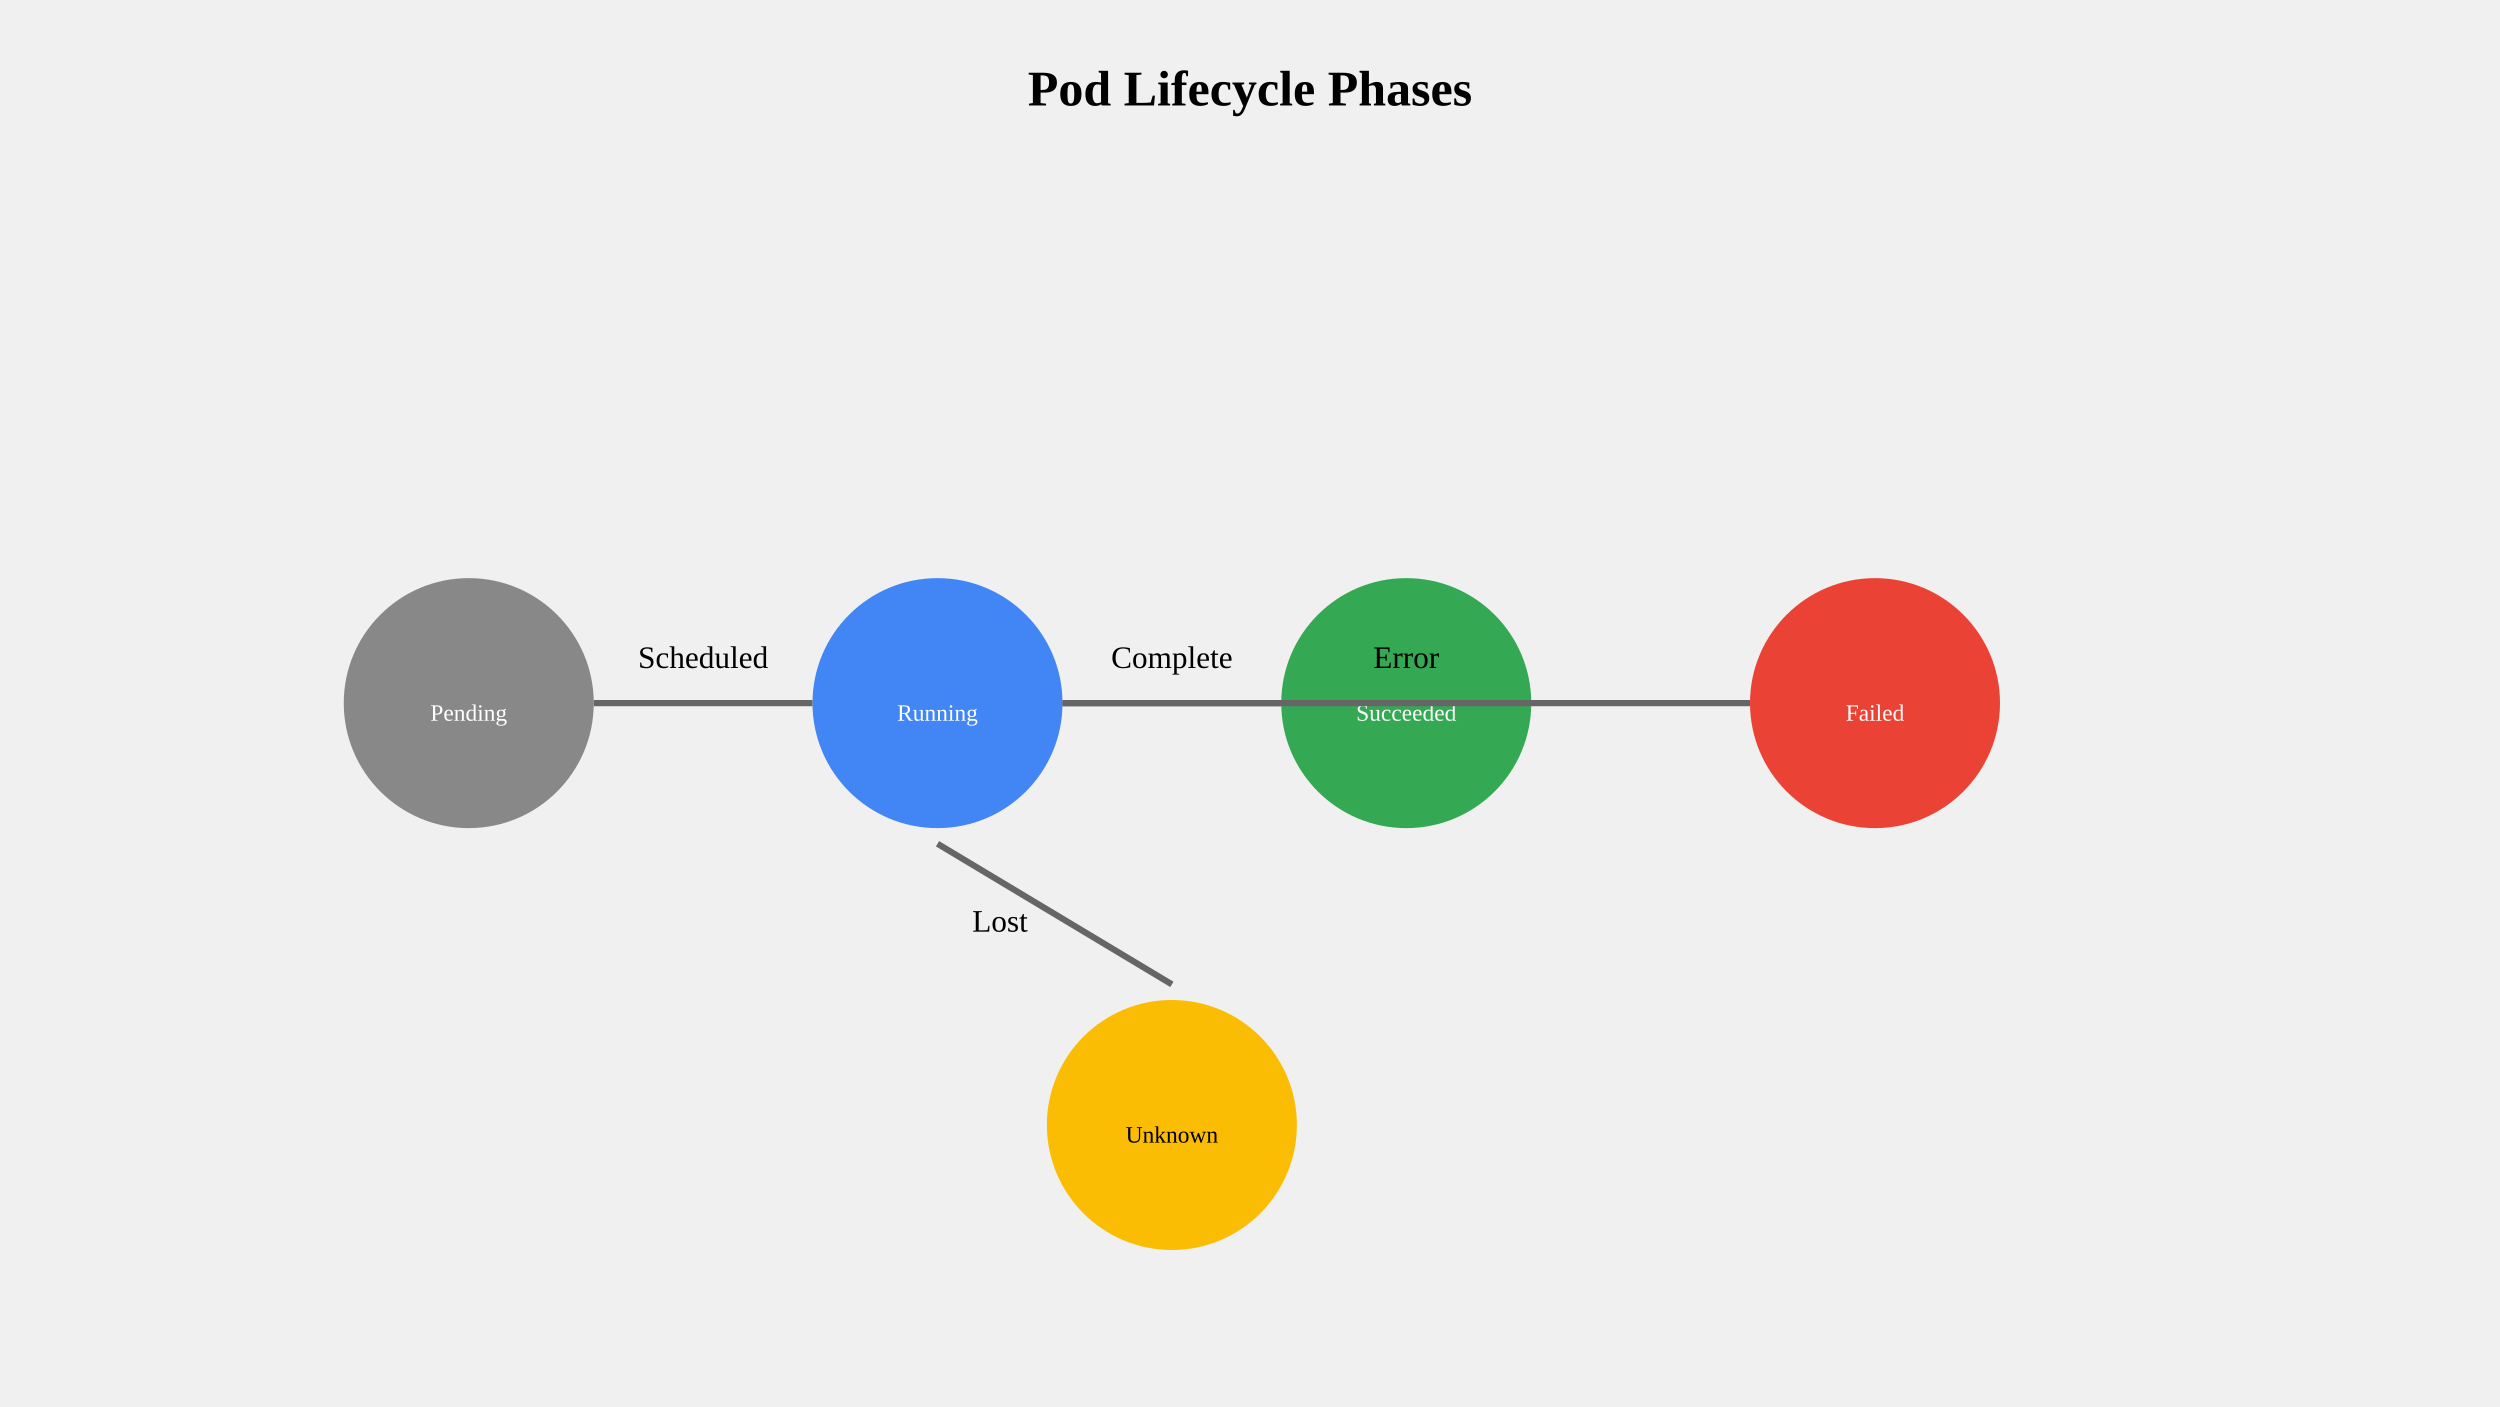
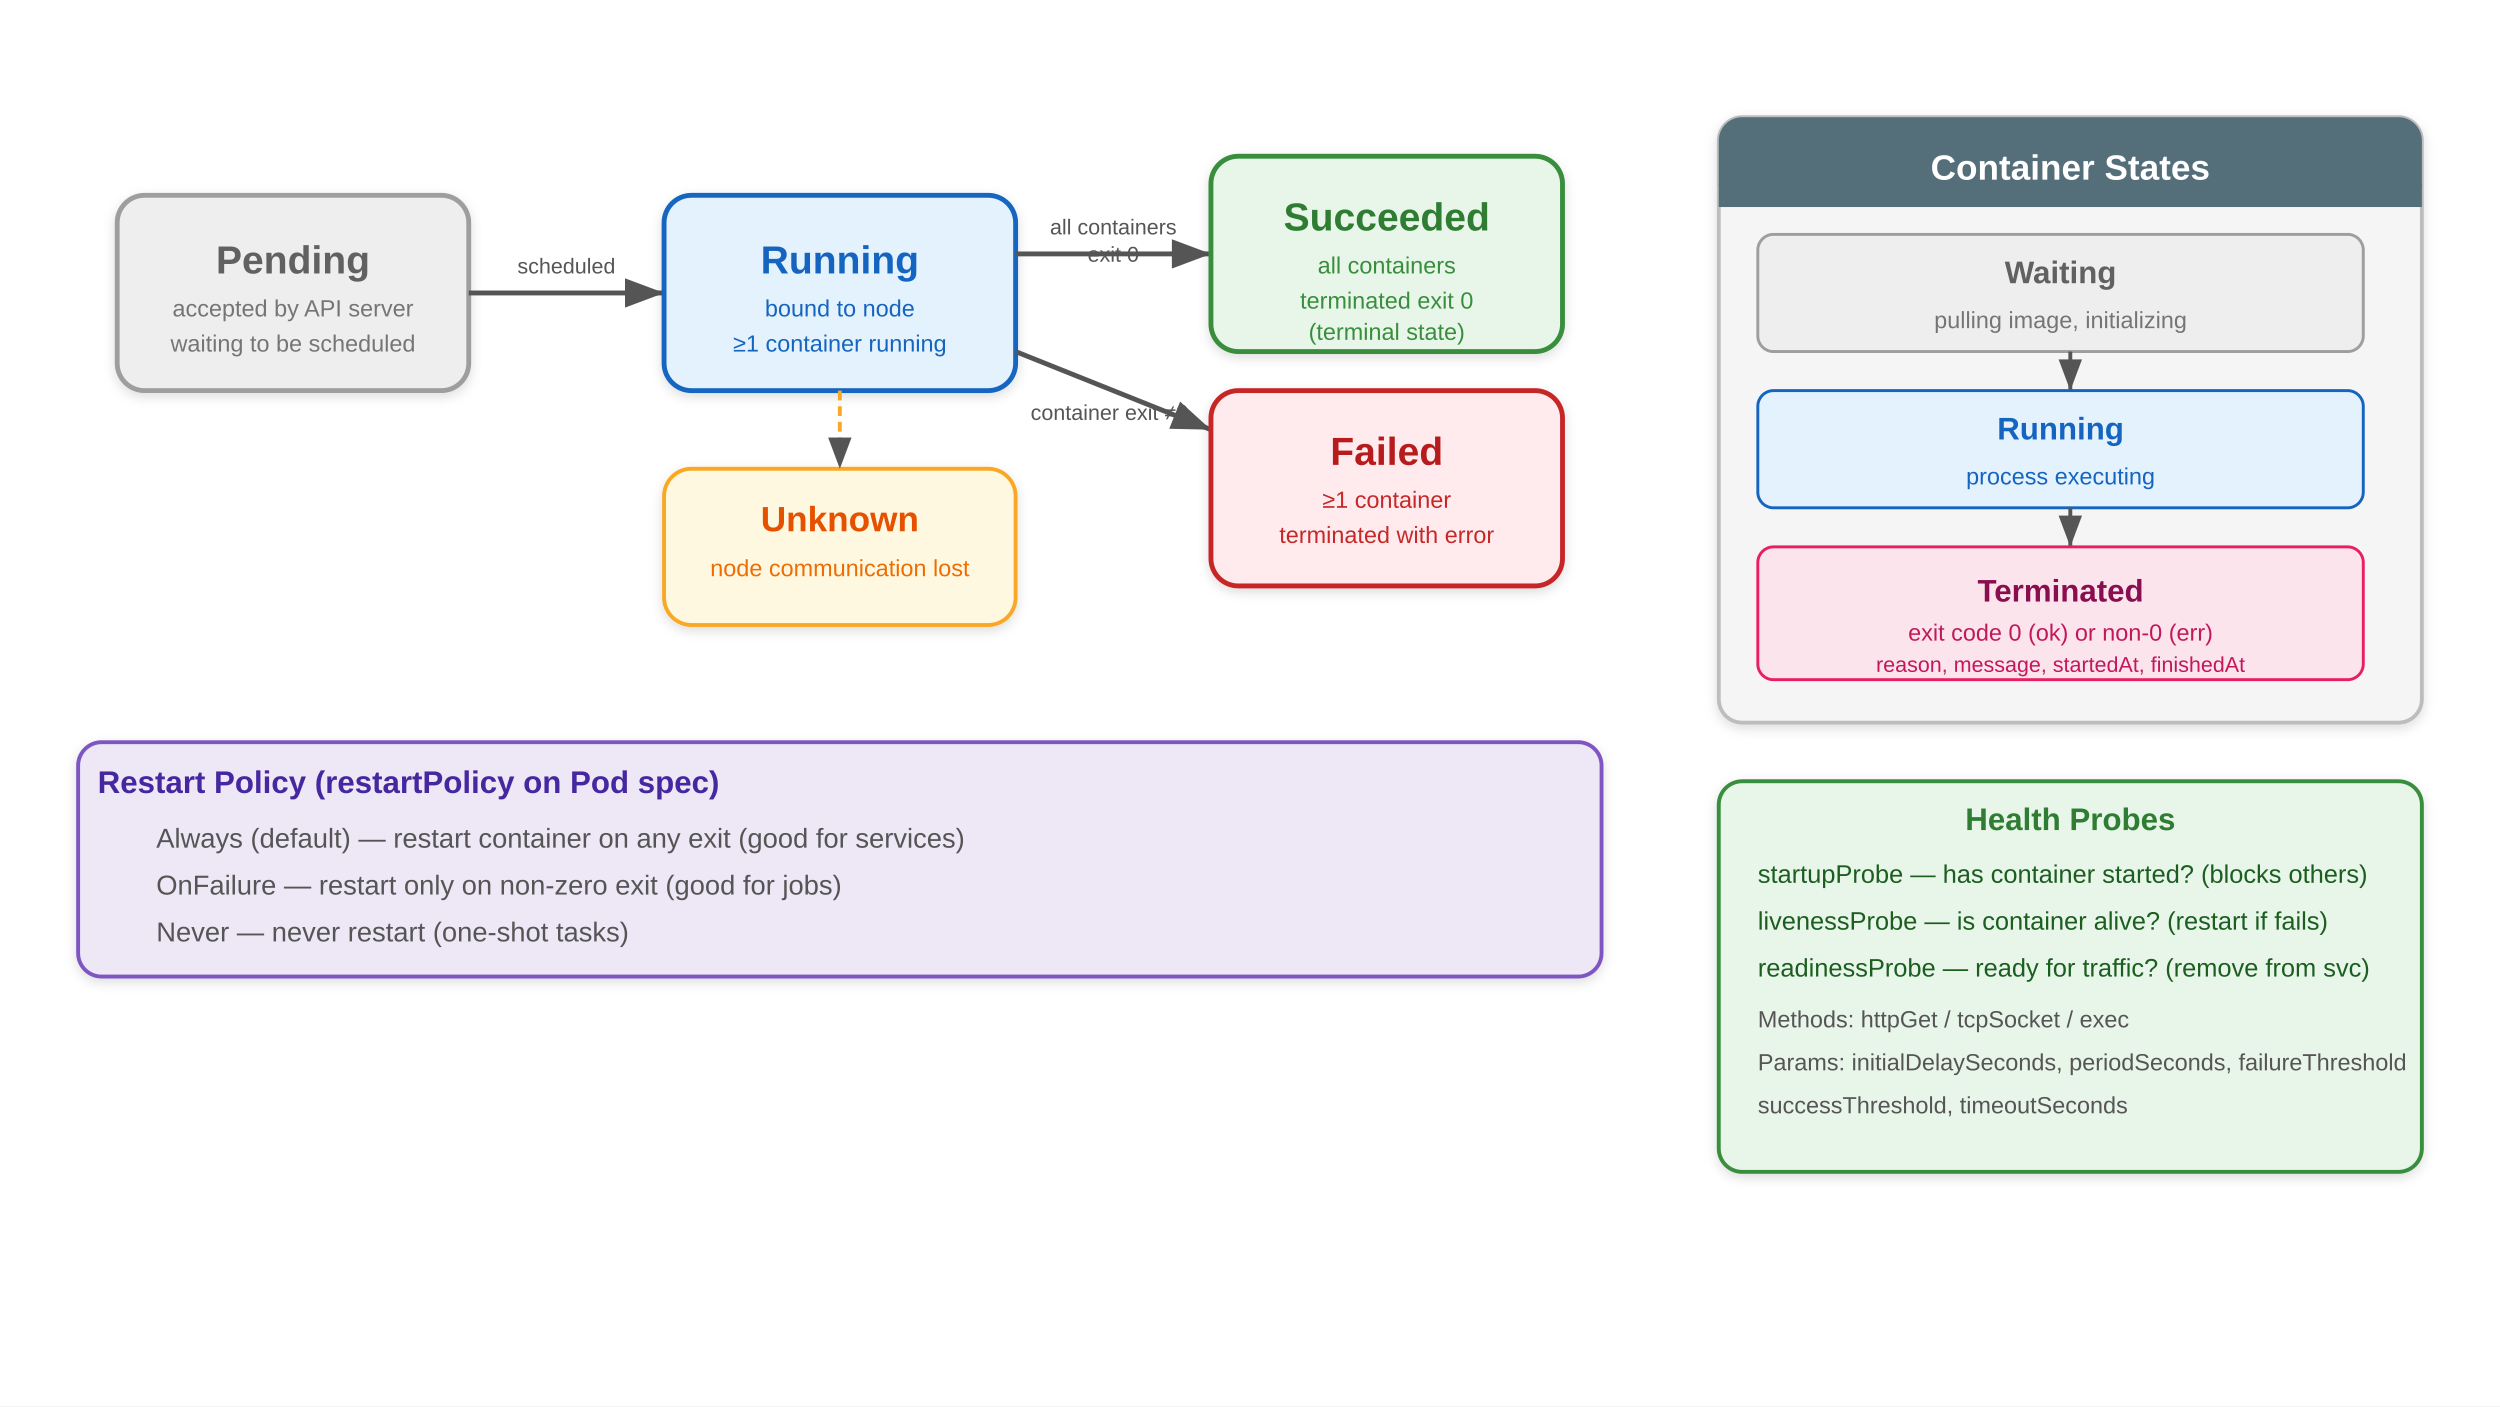
<svg xmlns="http://www.w3.org/2000/svg" viewBox="0 0 1280 720">
-   <text x="640" y="54" text-anchor="middle" font-size="25.6" font-weight="bold">Pod Lifecycle Phases</text>
-   <circle cx="240" cy="360" r="64" fill="#888" />
-   <text x="240" y="369" text-anchor="middle" fill="white">Pending</text>
-   <circle cx="480" cy="360" r="64" fill="#4285f4" />
-   <text x="480" y="369" text-anchor="middle" fill="white">Running</text>
-   <circle cx="720" cy="360" r="64" fill="#34a853" />
-   <text x="720" y="369" text-anchor="middle" fill="white">Succeeded</text>
-   <circle cx="960" cy="360" r="64" fill="#ea4335" />
-   <text x="960" y="369" text-anchor="middle" fill="white">Failed</text>
-   <circle cx="600" cy="576" r="64" fill="#fbbc04" />
-   <text x="600" y="585" text-anchor="middle">Unknown</text>
-   <path d="M 304 360 L 416 360" stroke="#666" stroke-width="3.2" marker-end="url(#arrow)" />
-   <path d="M 544 360 L 656 360" stroke="#666" stroke-width="3.2" marker-end="url(#arrow)" />
-   <path d="M 544 360 L 896 360" stroke="#666" stroke-width="3.2" marker-end="url(#arrow)" />
-   <path d="M 480 432 L 600 504" stroke="#666" stroke-width="3.2" marker-end="url(#arrow)" />
-   <text x="360" y="342" text-anchor="middle" font-size="16">Scheduled</text>
-   <text x="600" y="342" text-anchor="middle" font-size="16">Complete</text>
-   <text x="720" y="342" text-anchor="middle" font-size="16">Error</text>
-   <text x="512" y="477" text-anchor="middle" font-size="16">Lost</text>
  <defs>
-     <marker id="arrow" markerWidth="16" markerHeight="12.6" refX="14.4" refY="6.3" orient="auto">
-       <polygon points="0,18 5.6,0" fill="#666" />
+     <linearGradient id="grad-accent" x1="0" y1="0" x2="0" y2="1">
+       <stop offset="0%" stop-color="#1e88e5" />
+       <stop offset="100%" stop-color="#1565c0" />
+     </linearGradient>
+     <linearGradient id="grad-surface" x1="0" y1="0" x2="0" y2="1">
+       <stop offset="0%" stop-color="#ffffff" />
+       <stop offset="100%" stop-color="#f2f2f2" />
+     </linearGradient>
+     <filter id="shadow" x="-4%" y="-8%" width="108%" height="124%">
+       <feDropShadow dx="0" dy="2" stdDeviation="3" flood-color="#00000022" />
+     </filter>
+     <marker id="arrow" markerWidth="10" markerHeight="10" refX="9" refY="5" orient="auto">
+       <path d="M1,2 L9,5 L1,8 Z" fill="#555555" />
+     </marker>
+     <marker id="arrow-accent" markerWidth="10" markerHeight="10" refX="9" refY="5" orient="auto">
+       <path d="M1,2 L9,5 L1,8 Z" fill="#1565c0" />
    </marker>
  </defs>
+   <rect width="1280" height="720" fill="#ffffff" />
+   <rect x="60" y="100" width="180" height="100" rx="14" fill="#eeeeee" stroke="#9e9e9e" stroke-width="2.5" filter="url(#shadow)" />
+   <text x="150" y="140" text-anchor="middle" font-family="Arial,sans-serif" font-size="20" font-weight="bold" fill="#616161">Pending</text>
+   <text x="150" y="162" text-anchor="middle" font-family="Arial,sans-serif" font-size="12" fill="#757575">accepted by API server</text>
+   <text x="150" y="180" text-anchor="middle" font-family="Arial,sans-serif" font-size="12" fill="#757575">waiting to be scheduled</text>
+   <line x1="240" y1="150" x2="340" y2="150" stroke="#555" stroke-width="2.5" marker-end="url(#arrow)" />
+   <text x="290" y="140" text-anchor="middle" font-family="Arial,sans-serif" font-size="11" fill="#555">scheduled</text>
+   <rect x="340" y="100" width="180" height="100" rx="14" fill="#e3f2fd" stroke="#1565c0" stroke-width="2.5" filter="url(#shadow)" />
+   <text x="430" y="140" text-anchor="middle" font-family="Arial,sans-serif" font-size="20" font-weight="bold" fill="#1565c0">Running</text>
+   <text x="430" y="162" text-anchor="middle" font-family="Arial,sans-serif" font-size="12" fill="#1565c0">bound to node</text>
+   <text x="430" y="180" text-anchor="middle" font-family="Arial,sans-serif" font-size="12" fill="#1565c0">≥1 container running</text>
+   <line x1="520" y1="130" x2="620" y2="130" stroke="#555" stroke-width="2.5" marker-end="url(#arrow)" />
+   <text x="570" y="120" text-anchor="middle" font-family="Arial,sans-serif" font-size="11" fill="#555">all containers</text>
+   <text x="570" y="134" text-anchor="middle" font-family="Arial,sans-serif" font-size="11" fill="#555">exit 0</text>
+   <line x1="520" y1="180" x2="620" y2="220" stroke="#555" stroke-width="2.5" marker-end="url(#arrow)" />
+   <text x="568" y="215" text-anchor="middle" font-family="Arial,sans-serif" font-size="11" fill="#555">container exit ≠0</text>
+   <rect x="620" y="80" width="180" height="100" rx="14" fill="#e8f5e9" stroke="#388e3c" stroke-width="2.5" filter="url(#shadow)" />
+   <text x="710" y="118" text-anchor="middle" font-family="Arial,sans-serif" font-size="20" font-weight="bold" fill="#2e7d32">Succeeded</text>
+   <text x="710" y="140" text-anchor="middle" font-family="Arial,sans-serif" font-size="12" fill="#388e3c">all containers</text>
+   <text x="710" y="158" text-anchor="middle" font-family="Arial,sans-serif" font-size="12" fill="#388e3c">terminated exit 0</text>
+   <text x="710" y="174" text-anchor="middle" font-family="Arial,sans-serif" font-size="12" fill="#388e3c">(terminal state)</text>
+   <rect x="620" y="200" width="180" height="100" rx="14" fill="#ffebee" stroke="#c62828" stroke-width="2.5" filter="url(#shadow)" />
+   <text x="710" y="238" text-anchor="middle" font-family="Arial,sans-serif" font-size="20" font-weight="bold" fill="#b71c1c">Failed</text>
+   <text x="710" y="260" text-anchor="middle" font-family="Arial,sans-serif" font-size="12" fill="#c62828">≥1 container</text>
+   <text x="710" y="278" text-anchor="middle" font-family="Arial,sans-serif" font-size="12" fill="#c62828">terminated with error</text>
+   <rect x="340" y="240" width="180" height="80" rx="14" fill="#fff8e1" stroke="#f9a825" stroke-width="2" filter="url(#shadow)" />
+   <text x="430" y="272" text-anchor="middle" font-family="Arial,sans-serif" font-size="18" font-weight="bold" fill="#e65100">Unknown</text>
+   <text x="430" y="295" text-anchor="middle" font-family="Arial,sans-serif" font-size="12" fill="#ef6c00">node communication lost</text>
+   <line x1="430" y1="200" x2="430" y2="240" stroke="#f9a825" stroke-width="2" stroke-dasharray="5,3" marker-end="url(#arrow)" />
+   <rect x="880" y="60" width="360" height="310" rx="12" fill="#f5f5f5" stroke="#bdbdbd" stroke-width="2" filter="url(#shadow)" />
+   <rect x="880" y="60" width="360" height="46" rx="12" fill="#546e7a" />
+   <rect x="880" y="94" width="360" height="12" fill="#546e7a" />
+   <text x="1060" y="92" text-anchor="middle" font-family="Arial,sans-serif" font-size="18" font-weight="bold" fill="#fff">Container States</text>
+   <rect x="900" y="120" width="310" height="60" rx="8" fill="#eeeeee" stroke="#9e9e9e" stroke-width="1.5" />
+   <text x="1055" y="145" text-anchor="middle" font-family="Arial,sans-serif" font-size="16" font-weight="bold" fill="#616161">Waiting</text>
+   <text x="1055" y="168" text-anchor="middle" font-family="Arial,sans-serif" font-size="12" fill="#757575">pulling image, initializing</text>
+   <line x1="1060" y1="180" x2="1060" y2="200" stroke="#555" stroke-width="2" marker-end="url(#arrow)" />
+   <rect x="900" y="200" width="310" height="60" rx="8" fill="#e3f2fd" stroke="#1565c0" stroke-width="1.5" />
+   <text x="1055" y="225" text-anchor="middle" font-family="Arial,sans-serif" font-size="16" font-weight="bold" fill="#1565c0">Running</text>
+   <text x="1055" y="248" text-anchor="middle" font-family="Arial,sans-serif" font-size="12" fill="#1565c0">process executing</text>
+   <line x1="1060" y1="260" x2="1060" y2="280" stroke="#555" stroke-width="2" marker-end="url(#arrow)" />
+   <rect x="900" y="280" width="310" height="68" rx="8" fill="#fce4ec" stroke="#e91e63" stroke-width="1.5" />
+   <text x="1055" y="308" text-anchor="middle" font-family="Arial,sans-serif" font-size="16" font-weight="bold" fill="#880e4f">Terminated</text>
+   <text x="1055" y="328" text-anchor="middle" font-family="Arial,sans-serif" font-size="12" fill="#c2185b">exit code 0 (ok) or non-0 (err)</text>
+   <text x="1055" y="344" text-anchor="middle" font-family="Arial,sans-serif" font-size="11" fill="#c2185b">reason, message, startedAt, finishedAt</text>
+   <rect x="40" y="380" width="780" height="120" rx="12" fill="#ede7f6" stroke="#7e57c2" stroke-width="2" filter="url(#shadow)" />
+   <text x="50" y="406" font-family="Arial,sans-serif" font-size="16" font-weight="bold" fill="#4527a0">Restart Policy (restartPolicy on Pod spec)</text>
+   <text x="80" y="434" font-family="Arial,sans-serif" font-size="14" fill="#555">Always (default)   — restart container on any exit (good for services)</text>
+   <text x="80" y="458" font-family="Arial,sans-serif" font-size="14" fill="#555">OnFailure            — restart only on non-zero exit (good for jobs)</text>
+   <text x="80" y="482" font-family="Arial,sans-serif" font-size="14" fill="#555">Never                   — never restart (one-shot tasks)</text>
+   <rect x="880" y="400" width="360" height="200" rx="12" fill="#e8f5e9" stroke="#388e3c" stroke-width="2" filter="url(#shadow)" />
+   <text x="1060" y="425" text-anchor="middle" font-family="Arial,sans-serif" font-size="16" font-weight="bold" fill="#2e7d32">Health Probes</text>
+   <text x="900" y="452" font-family="Arial,sans-serif" font-size="13" fill="#1b5e20">startupProbe   — has container started? (blocks others)</text>
+   <text x="900" y="476" font-family="Arial,sans-serif" font-size="13" fill="#1b5e20">livenessProbe  — is container alive? (restart if fails)</text>
+   <text x="900" y="500" font-family="Arial,sans-serif" font-size="13" fill="#1b5e20">readinessProbe — ready for traffic? (remove from svc)</text>
+   <text x="900" y="526" font-family="Arial,sans-serif" font-size="12" fill="#555">Methods: httpGet / tcpSocket / exec</text>
+   <text x="900" y="548" font-family="Arial,sans-serif" font-size="12" fill="#555">Params: initialDelaySeconds, periodSeconds, failureThreshold</text>
+   <text x="900" y="570" font-family="Arial,sans-serif" font-size="12" fill="#555">successThreshold, timeoutSeconds</text>
</svg>
